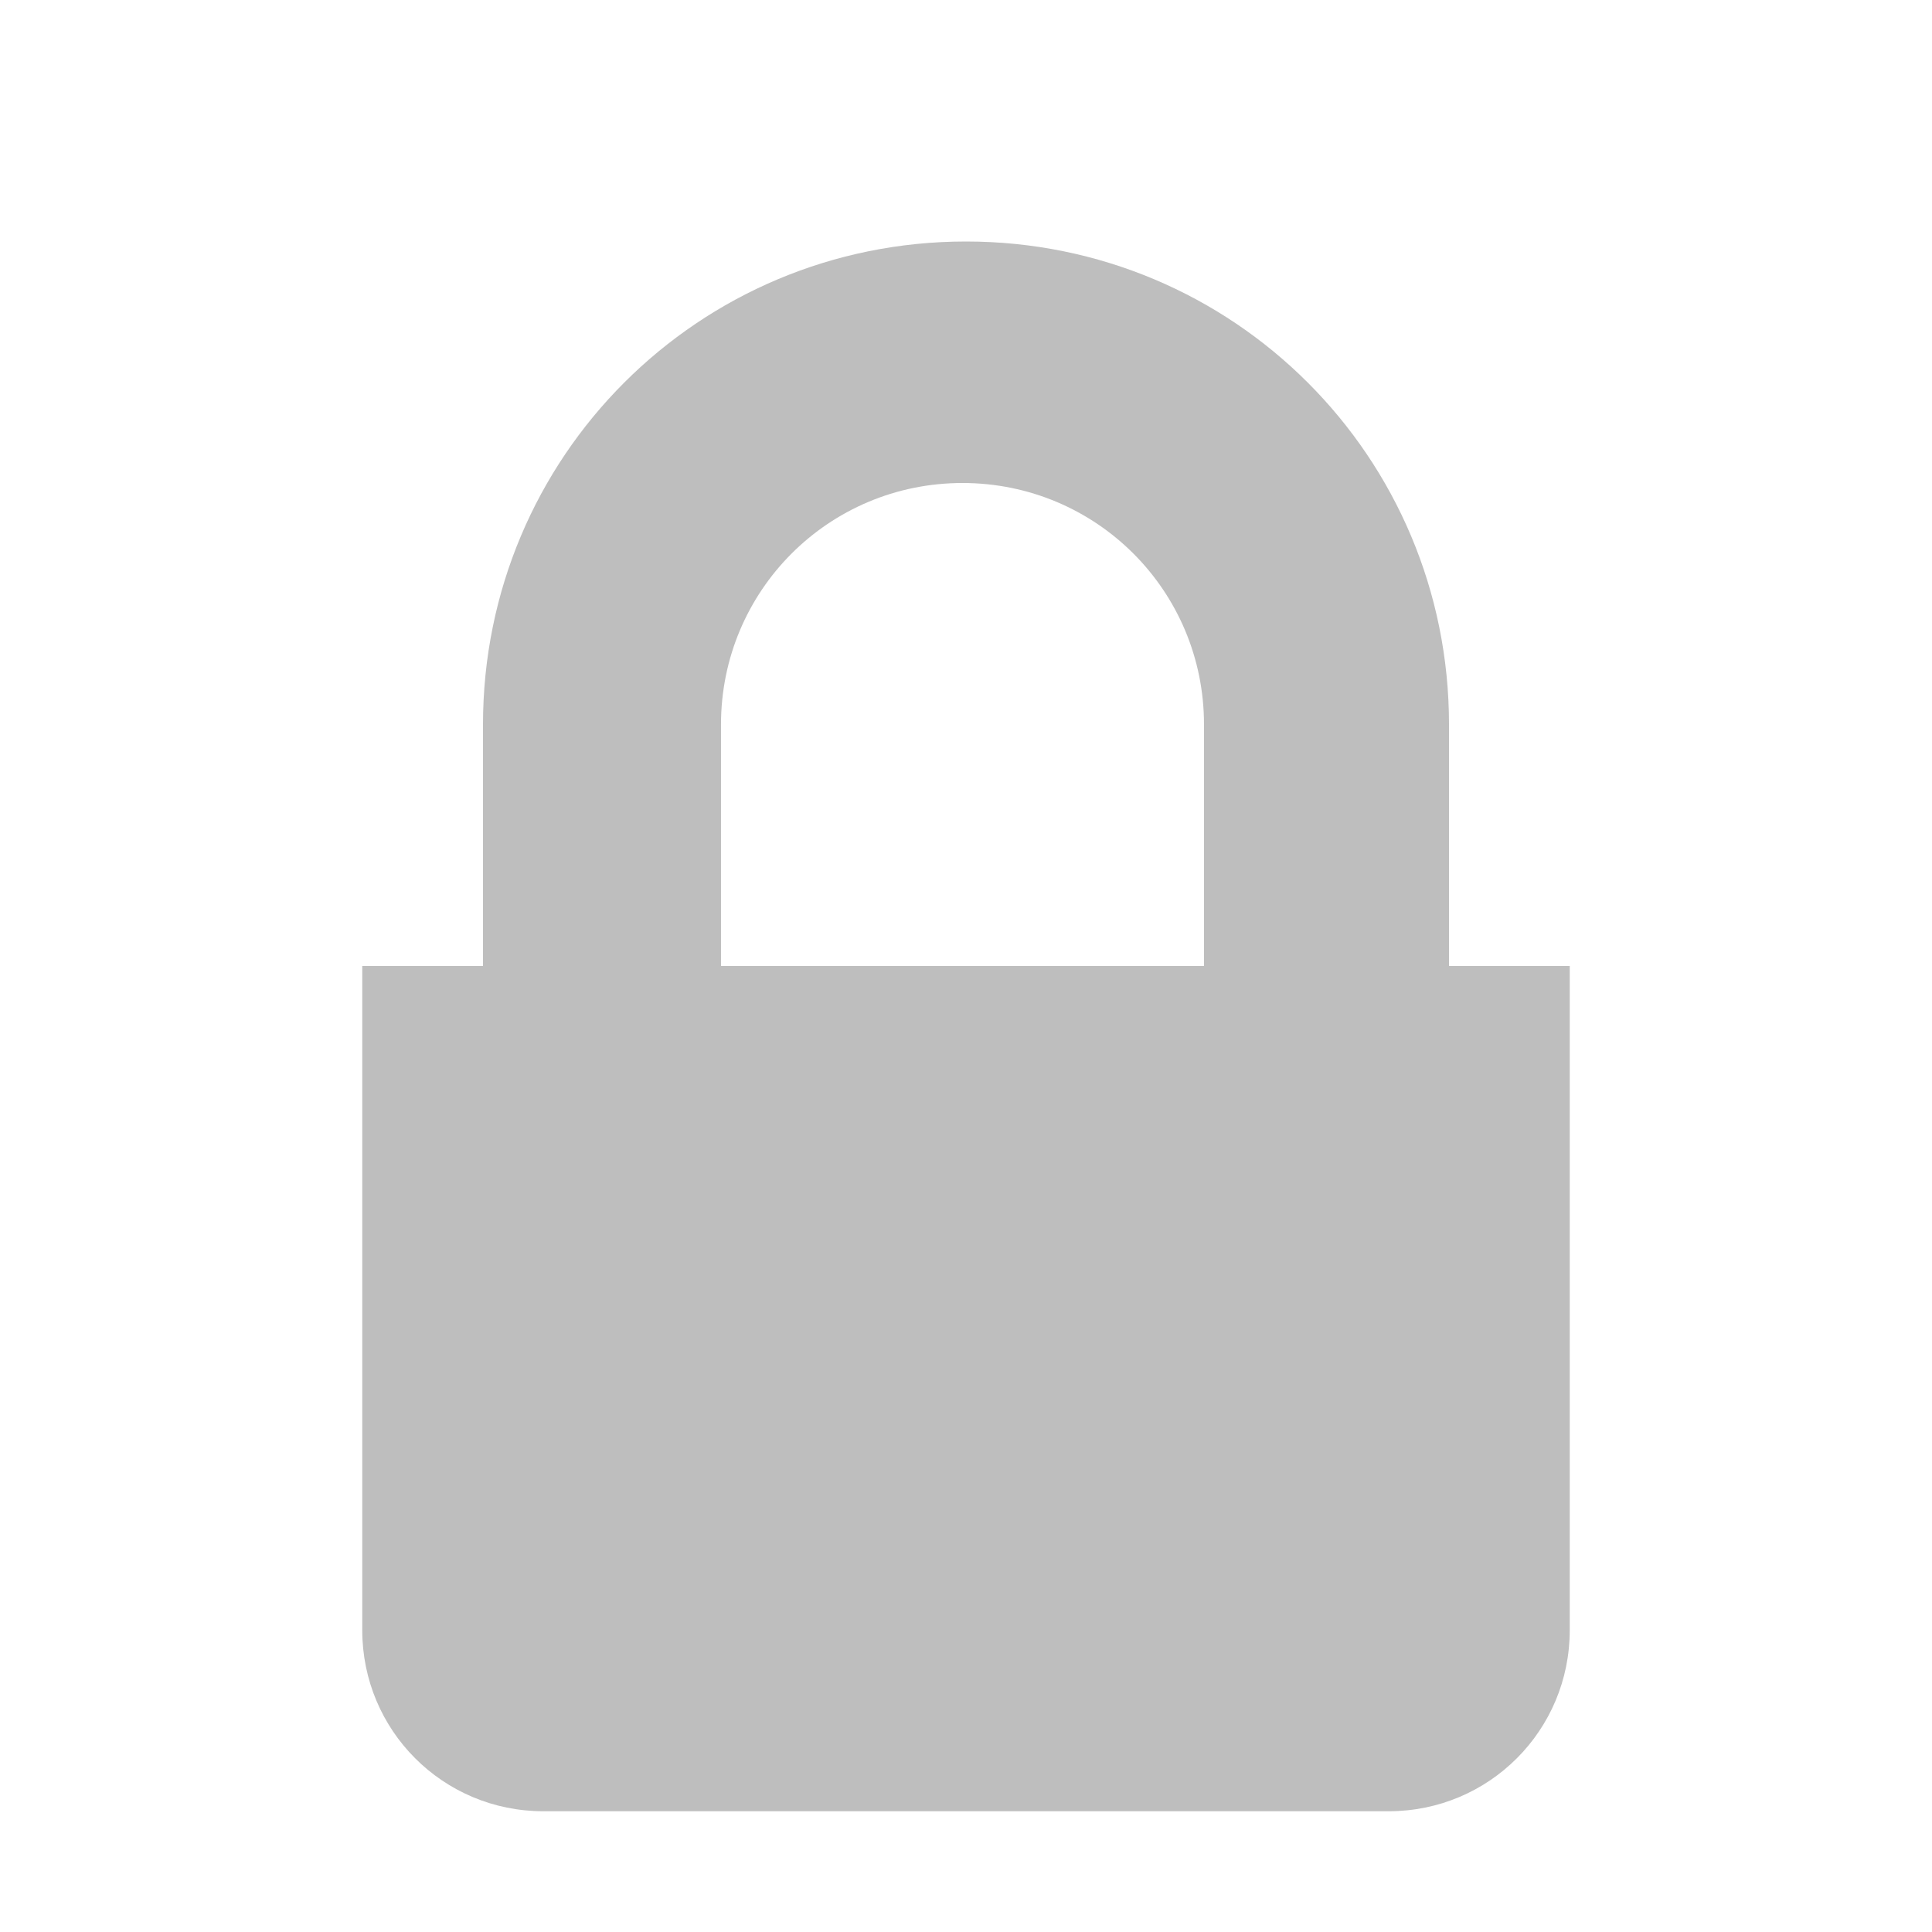
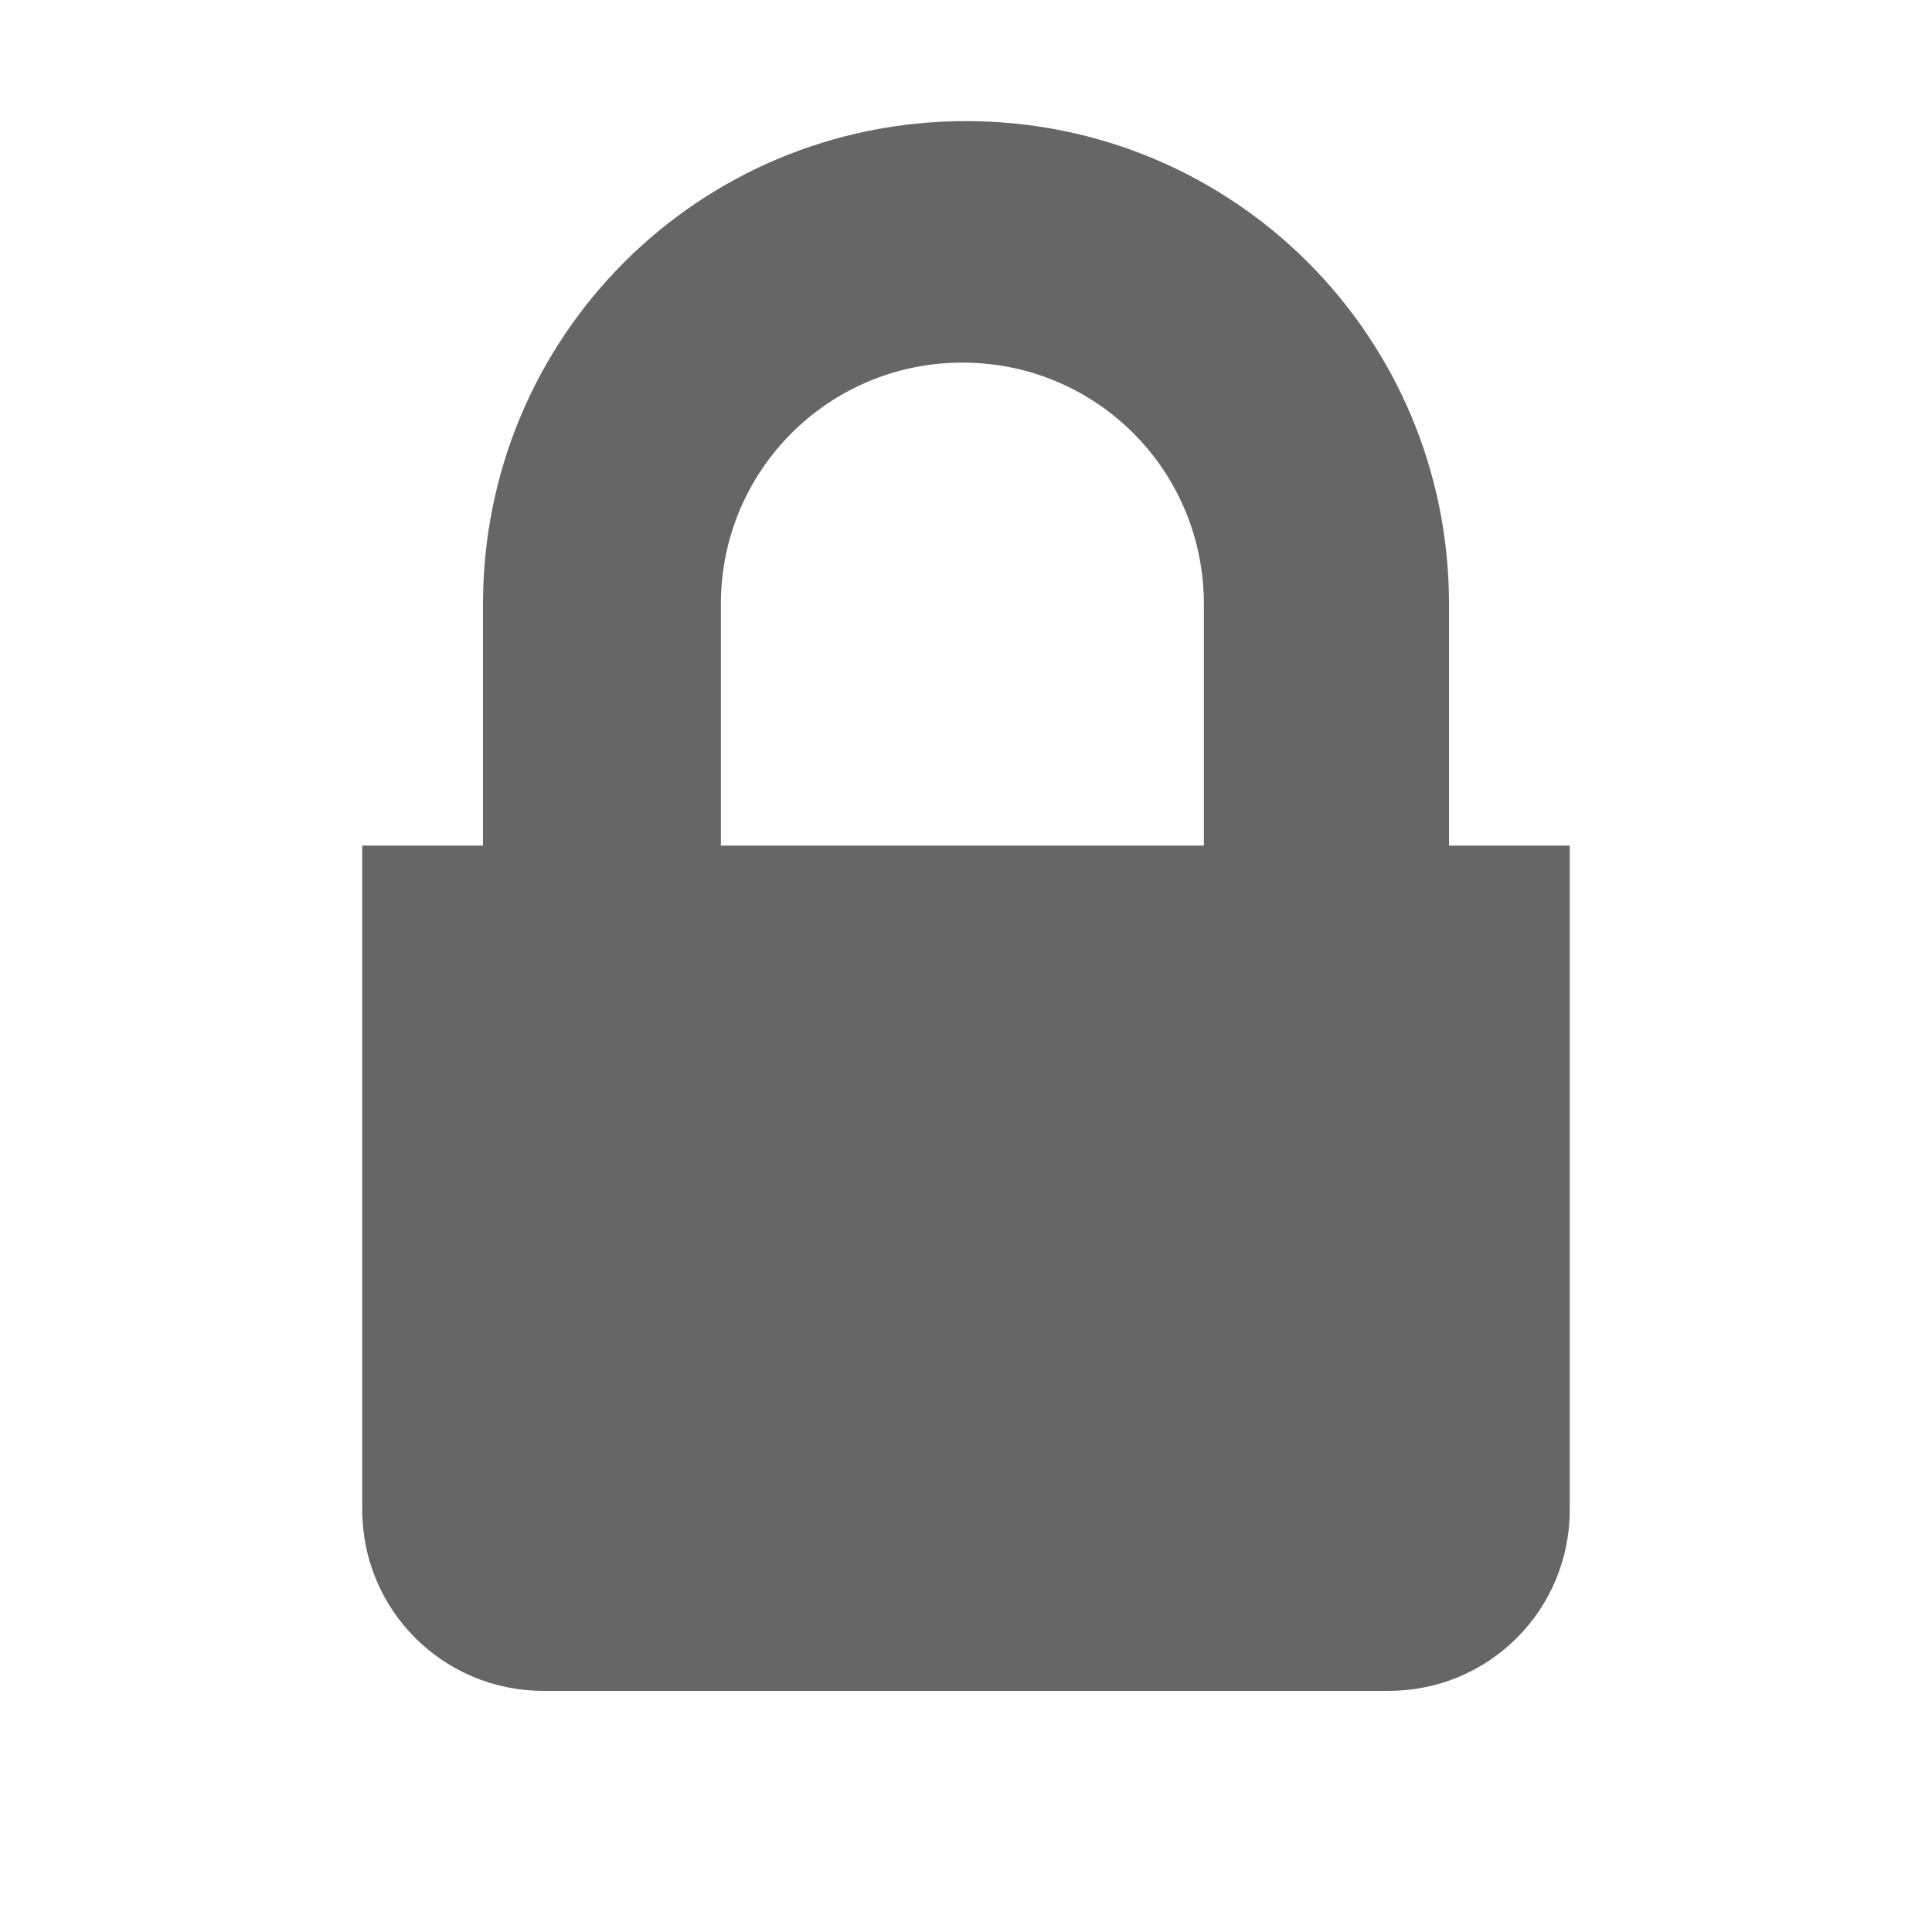
- <svg xmlns="http://www.w3.org/2000/svg" width="16" height="16" viewBox="0 0 16 16" id="svg4351" version="1.1">
-   <defs id="defs4353" />
-   <g id="layer1" transform="translate(0,-1036.362)">
-     <path style="color:#bebebe;clip-rule:nonzero;display:inline;overflow:visible;visibility:visible;opacity:1;isolation:auto;mix-blend-mode:normal;color-interpolation:sRGB;color-interpolation-filters:linearRGB;solid-color:#000000;solid-opacity:1;fill:#bebebe;fill-opacity:1;fill-rule:nonzero;stroke:none;stroke-width:1;stroke-linecap:butt;stroke-linejoin:miter;stroke-miterlimit:4;stroke-dasharray:none;stroke-dashoffset:0;stroke-opacity:1;marker:none;color-rendering:auto;image-rendering:auto;shape-rendering:auto;text-rendering:auto;enable-background:accumulate;filter-blend-mode:normal;filter-gaussianBlur-deviation:0" d="M 8 2 C 5.784 2 4 3.784 4 6 L 4 8 L 3 8 L 3 11.691 L 3 13.5 C 3 14.331 3.669 15 4.5 15 L 11.5 15 C 12.331 15 13 14.331 13 13.5 L 13 9.5 L 13 8 L 12 8 L 12 6 C 12 3.784 10.216 2 8 2 z M 7.971 4 C 9.079 4 9.971 4.892 9.971 6 L 9.971 8 L 5.971 8 L 5.971 6 C 5.971 4.892 6.863 4 7.971 4 z " transform="translate(0,1036.362)" id="rect5048" />
+ <svg xmlns="http://www.w3.org/2000/svg" height="16" width="16">
+   <g color="#bebebe" transform="translate(-613 271.003)">
+     <path d="M621-270c-2.216 0-4 1.784-4 4v2h-1v5.5c0 .831.67 1.5 1.5 1.5h7c.831 0 1.5-.669 1.5-1.5v-5.5h-1v-2c0-2.216-1.784-4-4-4zm-.03 2c1.109 0 2 .892 2 2v2h-4v-2c0-1.108.893-2 2-2z" fill="#666" overflow="visible" style="isolation:auto;mix-blend-mode:normal;marker:none" />
  </g>
</svg>
